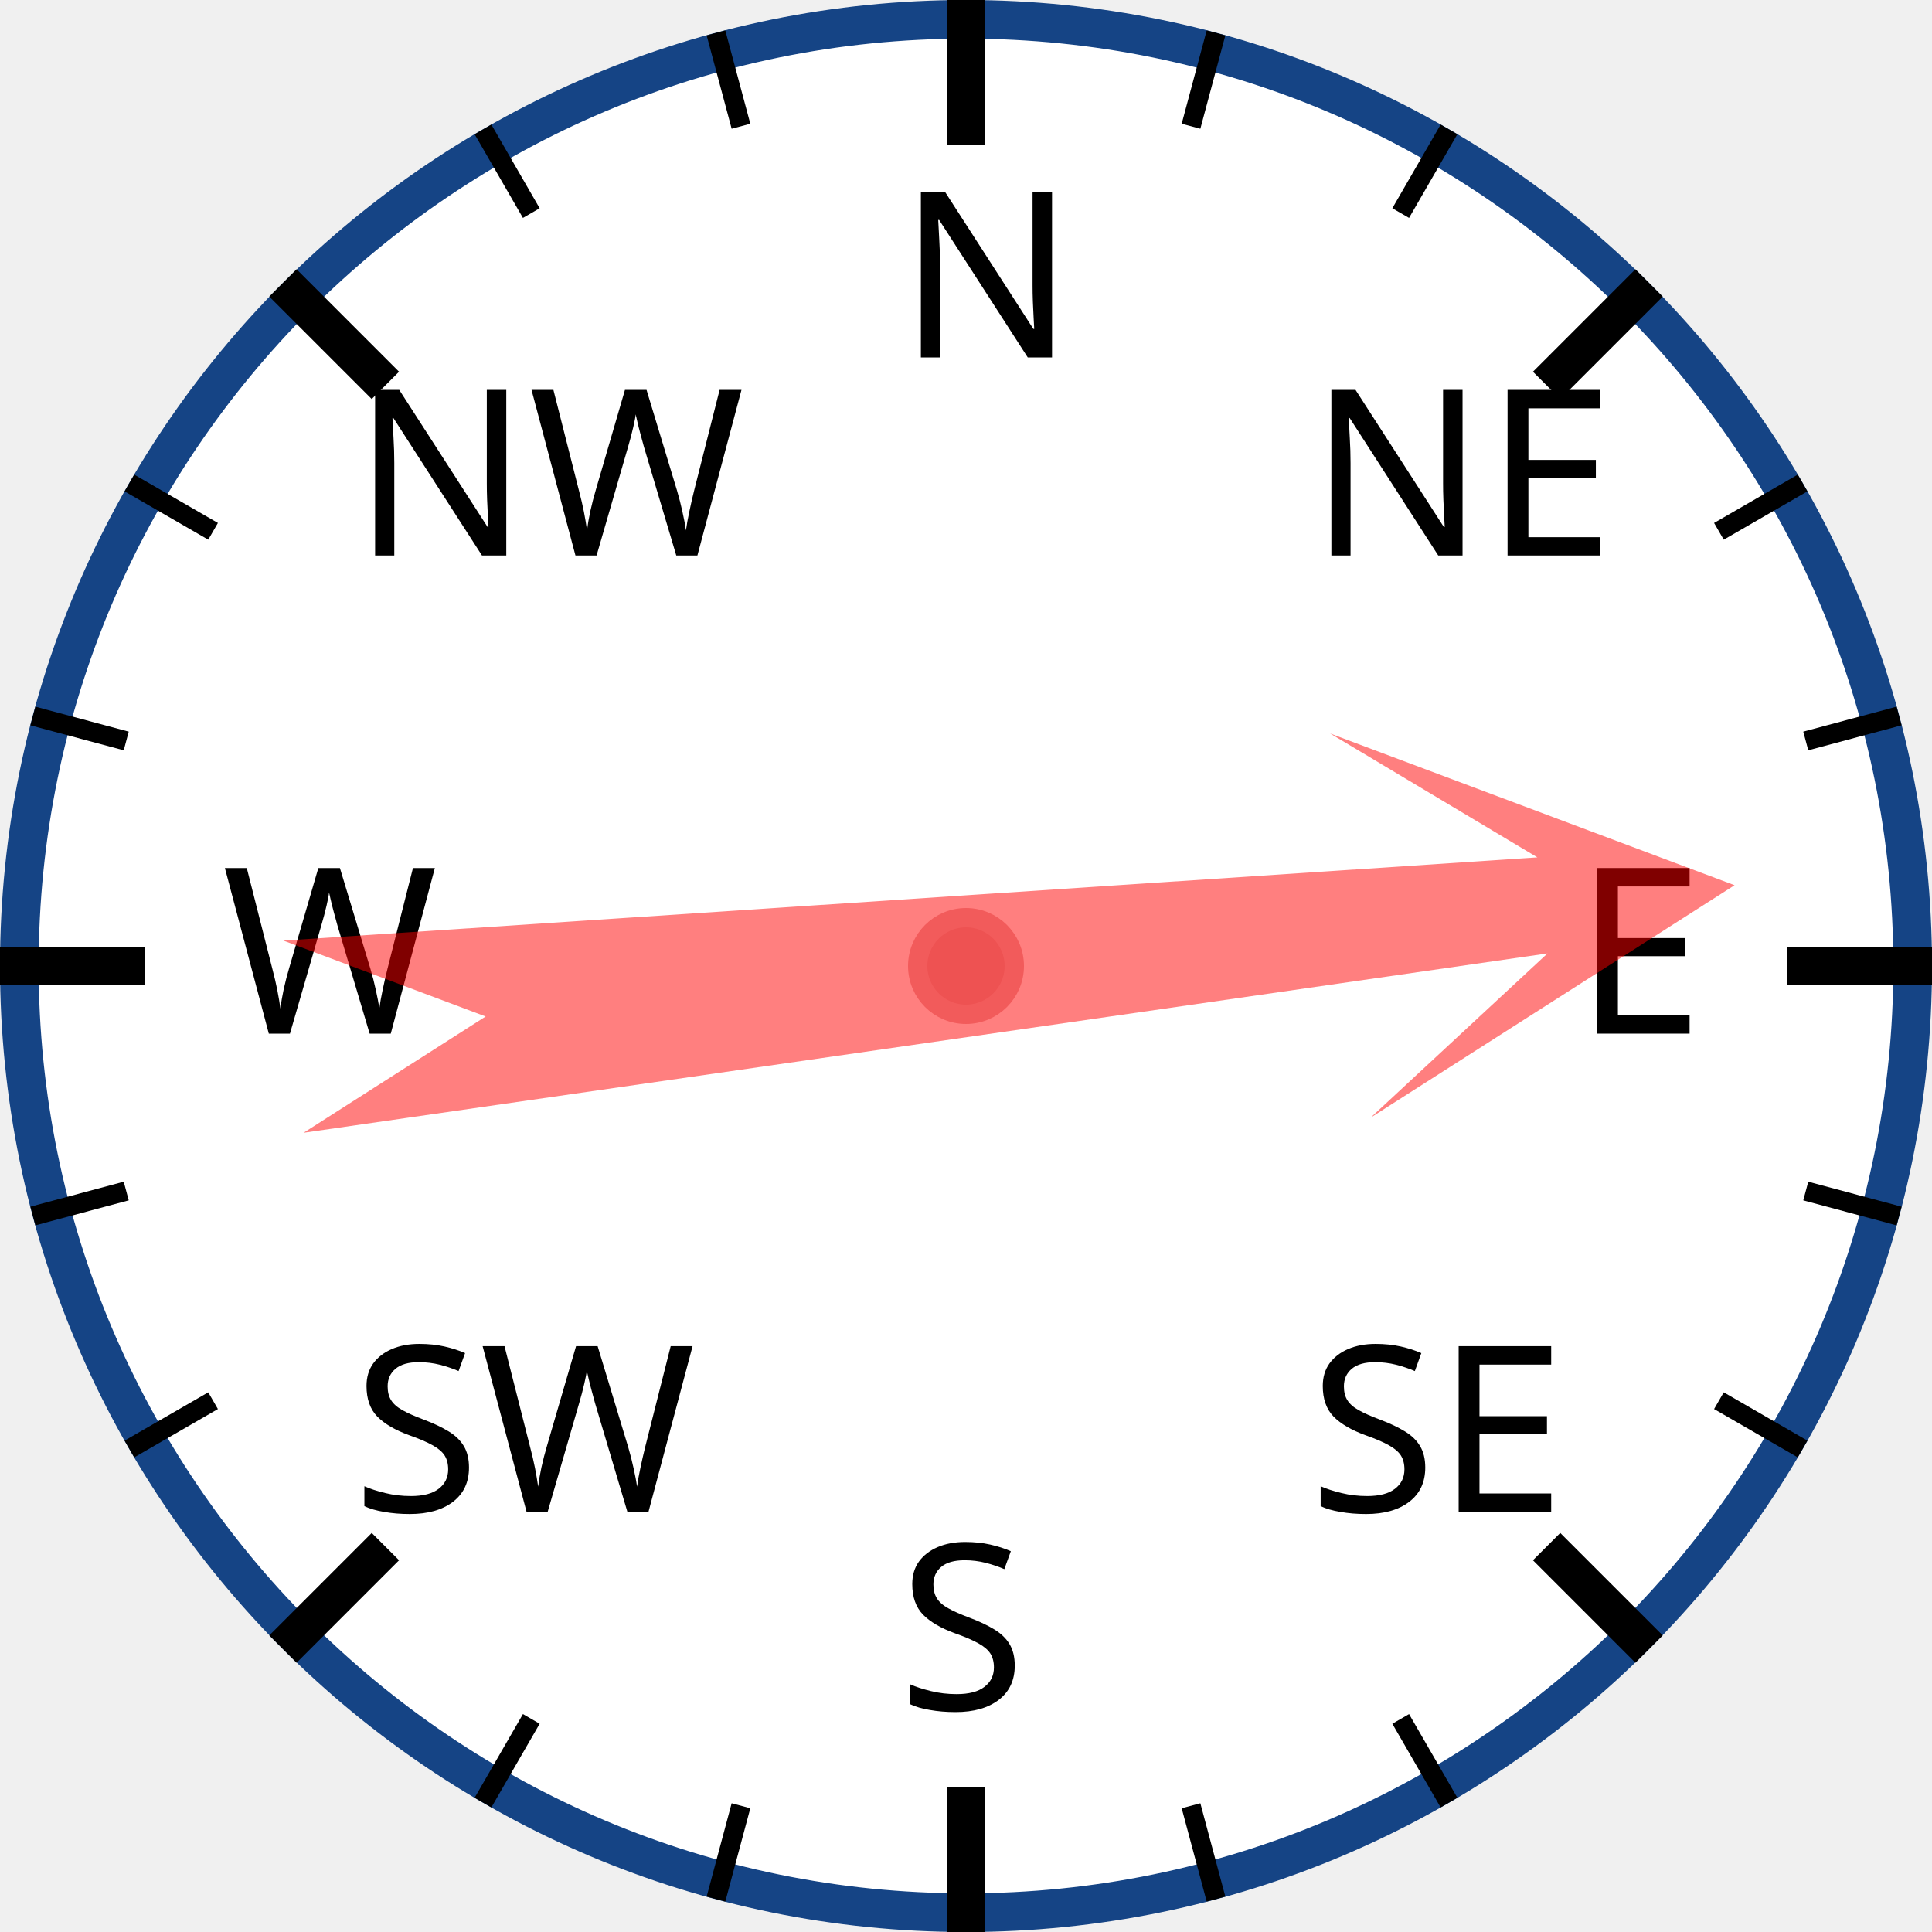
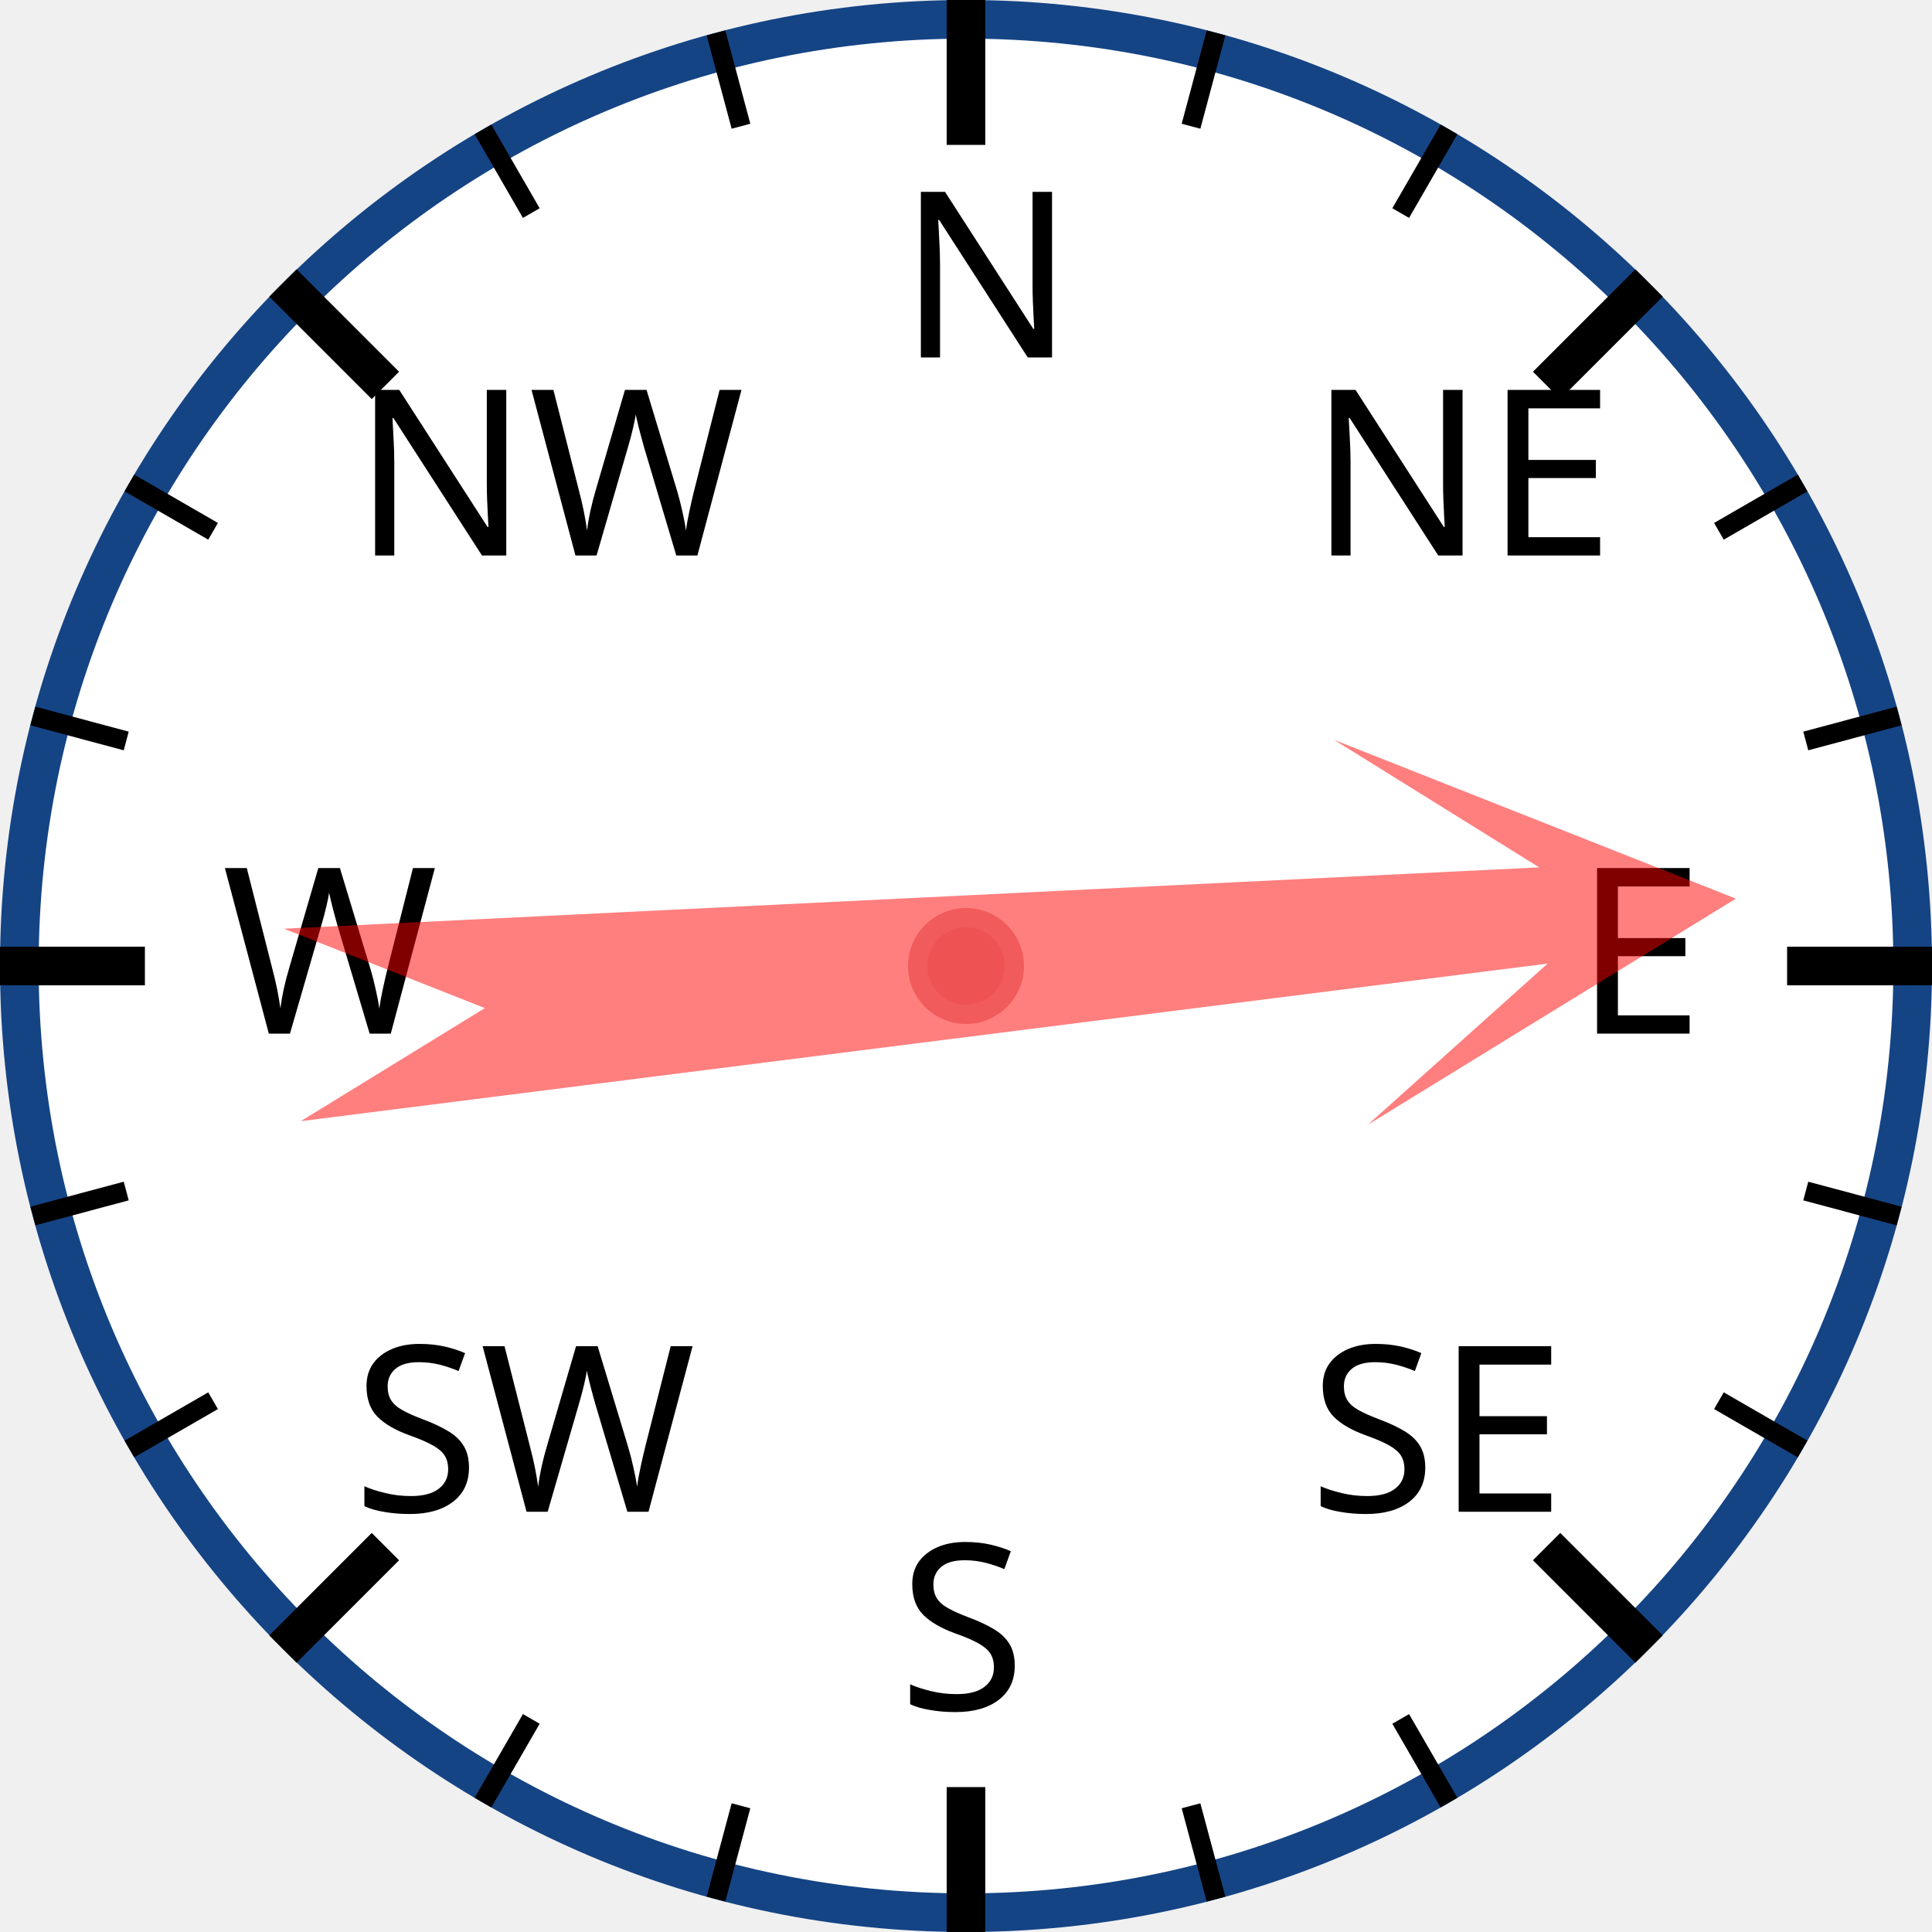
<svg xmlns="http://www.w3.org/2000/svg" width="120px" height="120px" viewBox="0 0 200 200">
  <circle cx="100" cy="100" r="98" style="fill: white; stroke: #154485; stroke-width: 4;" />
  <text x="93.0" y="37.0" style="font-family: sans-serif; font-size: 18pt;">N</text>
  <line x1="100.0" y1="0.0" x2="100.0" y2="15.0" style="stroke: black; stroke-width: 4;" />
  <line x1="74.118" y1="3.407" x2="76.706" y2="13.067" style="stroke: black; stroke-width: 2;" />
  <line x1="50" y1="13.397" x2="55" y2="22.058" style="stroke: black; stroke-width: 2;" />
  <text x="36.503" y="57.503" style="font-family: sans-serif; font-size: 18pt;">NW</text>
  <line x1="29.289" y1="29.289" x2="39.896" y2="39.896" style="stroke: black; stroke-width: 4;" />
  <line x1="13.397" y1="50" x2="22.058" y2="55" style="stroke: black; stroke-width: 2;" />
  <line x1="3.407" y1="74.118" x2="13.067" y2="76.706" style="stroke: black; stroke-width: 2;" />
  <text x="23.0" y="107.0" style="font-family: sans-serif; font-size: 18pt;">W</text>
  <line x1="0.0" y1="100.0" x2="15.0" y2="100.0" style="stroke: black; stroke-width: 4;" />
  <line x1="3.407" y1="125.882" x2="13.067" y2="123.294" style="stroke: black; stroke-width: 2;" />
  <line x1="13.397" y1="150" x2="22.058" y2="145" style="stroke: black; stroke-width: 2;" />
  <text x="36.503" y="156.497" style="font-family: sans-serif; font-size: 18pt;">SW</text>
  <line x1="29.289" y1="170.711" x2="39.896" y2="160.104" style="stroke: black; stroke-width: 4;" />
  <line x1="50" y1="186.603" x2="55" y2="177.942" style="stroke: black; stroke-width: 2;" />
  <line x1="74.118" y1="196.593" x2="76.706" y2="186.933" style="stroke: black; stroke-width: 2;" />
  <text x="93" y="177.0" style="font-family: sans-serif; font-size: 18pt;">S</text>
  <line x1="100" y1="200.0" x2="100" y2="185.0" style="stroke: black; stroke-width: 4;" />
  <line x1="125.882" y1="196.593" x2="123.294" y2="186.933" style="stroke: black; stroke-width: 2;" />
  <line x1="150.0" y1="186.603" x2="145.0" y2="177.942" style="stroke: black; stroke-width: 2;" />
  <text x="135.497" y="156.497" style="font-family: sans-serif; font-size: 18pt;">SE</text>
  <line x1="170.711" y1="170.711" x2="160.104" y2="160.104" style="stroke: black; stroke-width: 4;" />
  <line x1="186.603" y1="150" x2="177.942" y2="145" style="stroke: black; stroke-width: 2;" />
  <line x1="196.593" y1="125.882" x2="186.933" y2="123.294" style="stroke: black; stroke-width: 2;" />
  <text x="163.0" y="107" style="font-family: sans-serif; font-size: 18pt;">E</text>
  <line x1="200.0" y1="100" x2="185.0" y2="100" style="stroke: black; stroke-width: 4;" />
  <line x1="196.593" y1="74.118" x2="186.933" y2="76.706" style="stroke: black; stroke-width: 2;" />
  <line x1="186.603" y1="50" x2="177.942" y2="55" style="stroke: black; stroke-width: 2;" />
  <text x="135.497" y="57.503" style="font-family: sans-serif; font-size: 18pt;">NE</text>
  <line x1="170.711" y1="29.289" x2="160.104" y2="39.896" style="stroke: black; stroke-width: 4;" />
  <line x1="150" y1="13.397" x2="145" y2="22.058" style="stroke: black; stroke-width: 2;" />
  <line x1="125.882" y1="3.407" x2="123.294" y2="13.067" style="stroke: black; stroke-width: 2;" />
-   <polygon points="100 20 120 60 105 40 110 170 100 150 90 170 95 40 80 60" style="fill: red; fill-opacity: 0.5;" transform="rotate(84,100,100)" />
+   <polygon points="100 20 120 60 105 40 110 170 100 150 90 170 95 40 80 60" style="fill: red; fill-opacity: 0.5;" transform="rotate(85,100,100)" />
  <circle cx="100" cy="100" r="5" style="fill: #EE5252; stroke: #F25B5B; stroke-width: 2;" />
</svg>
